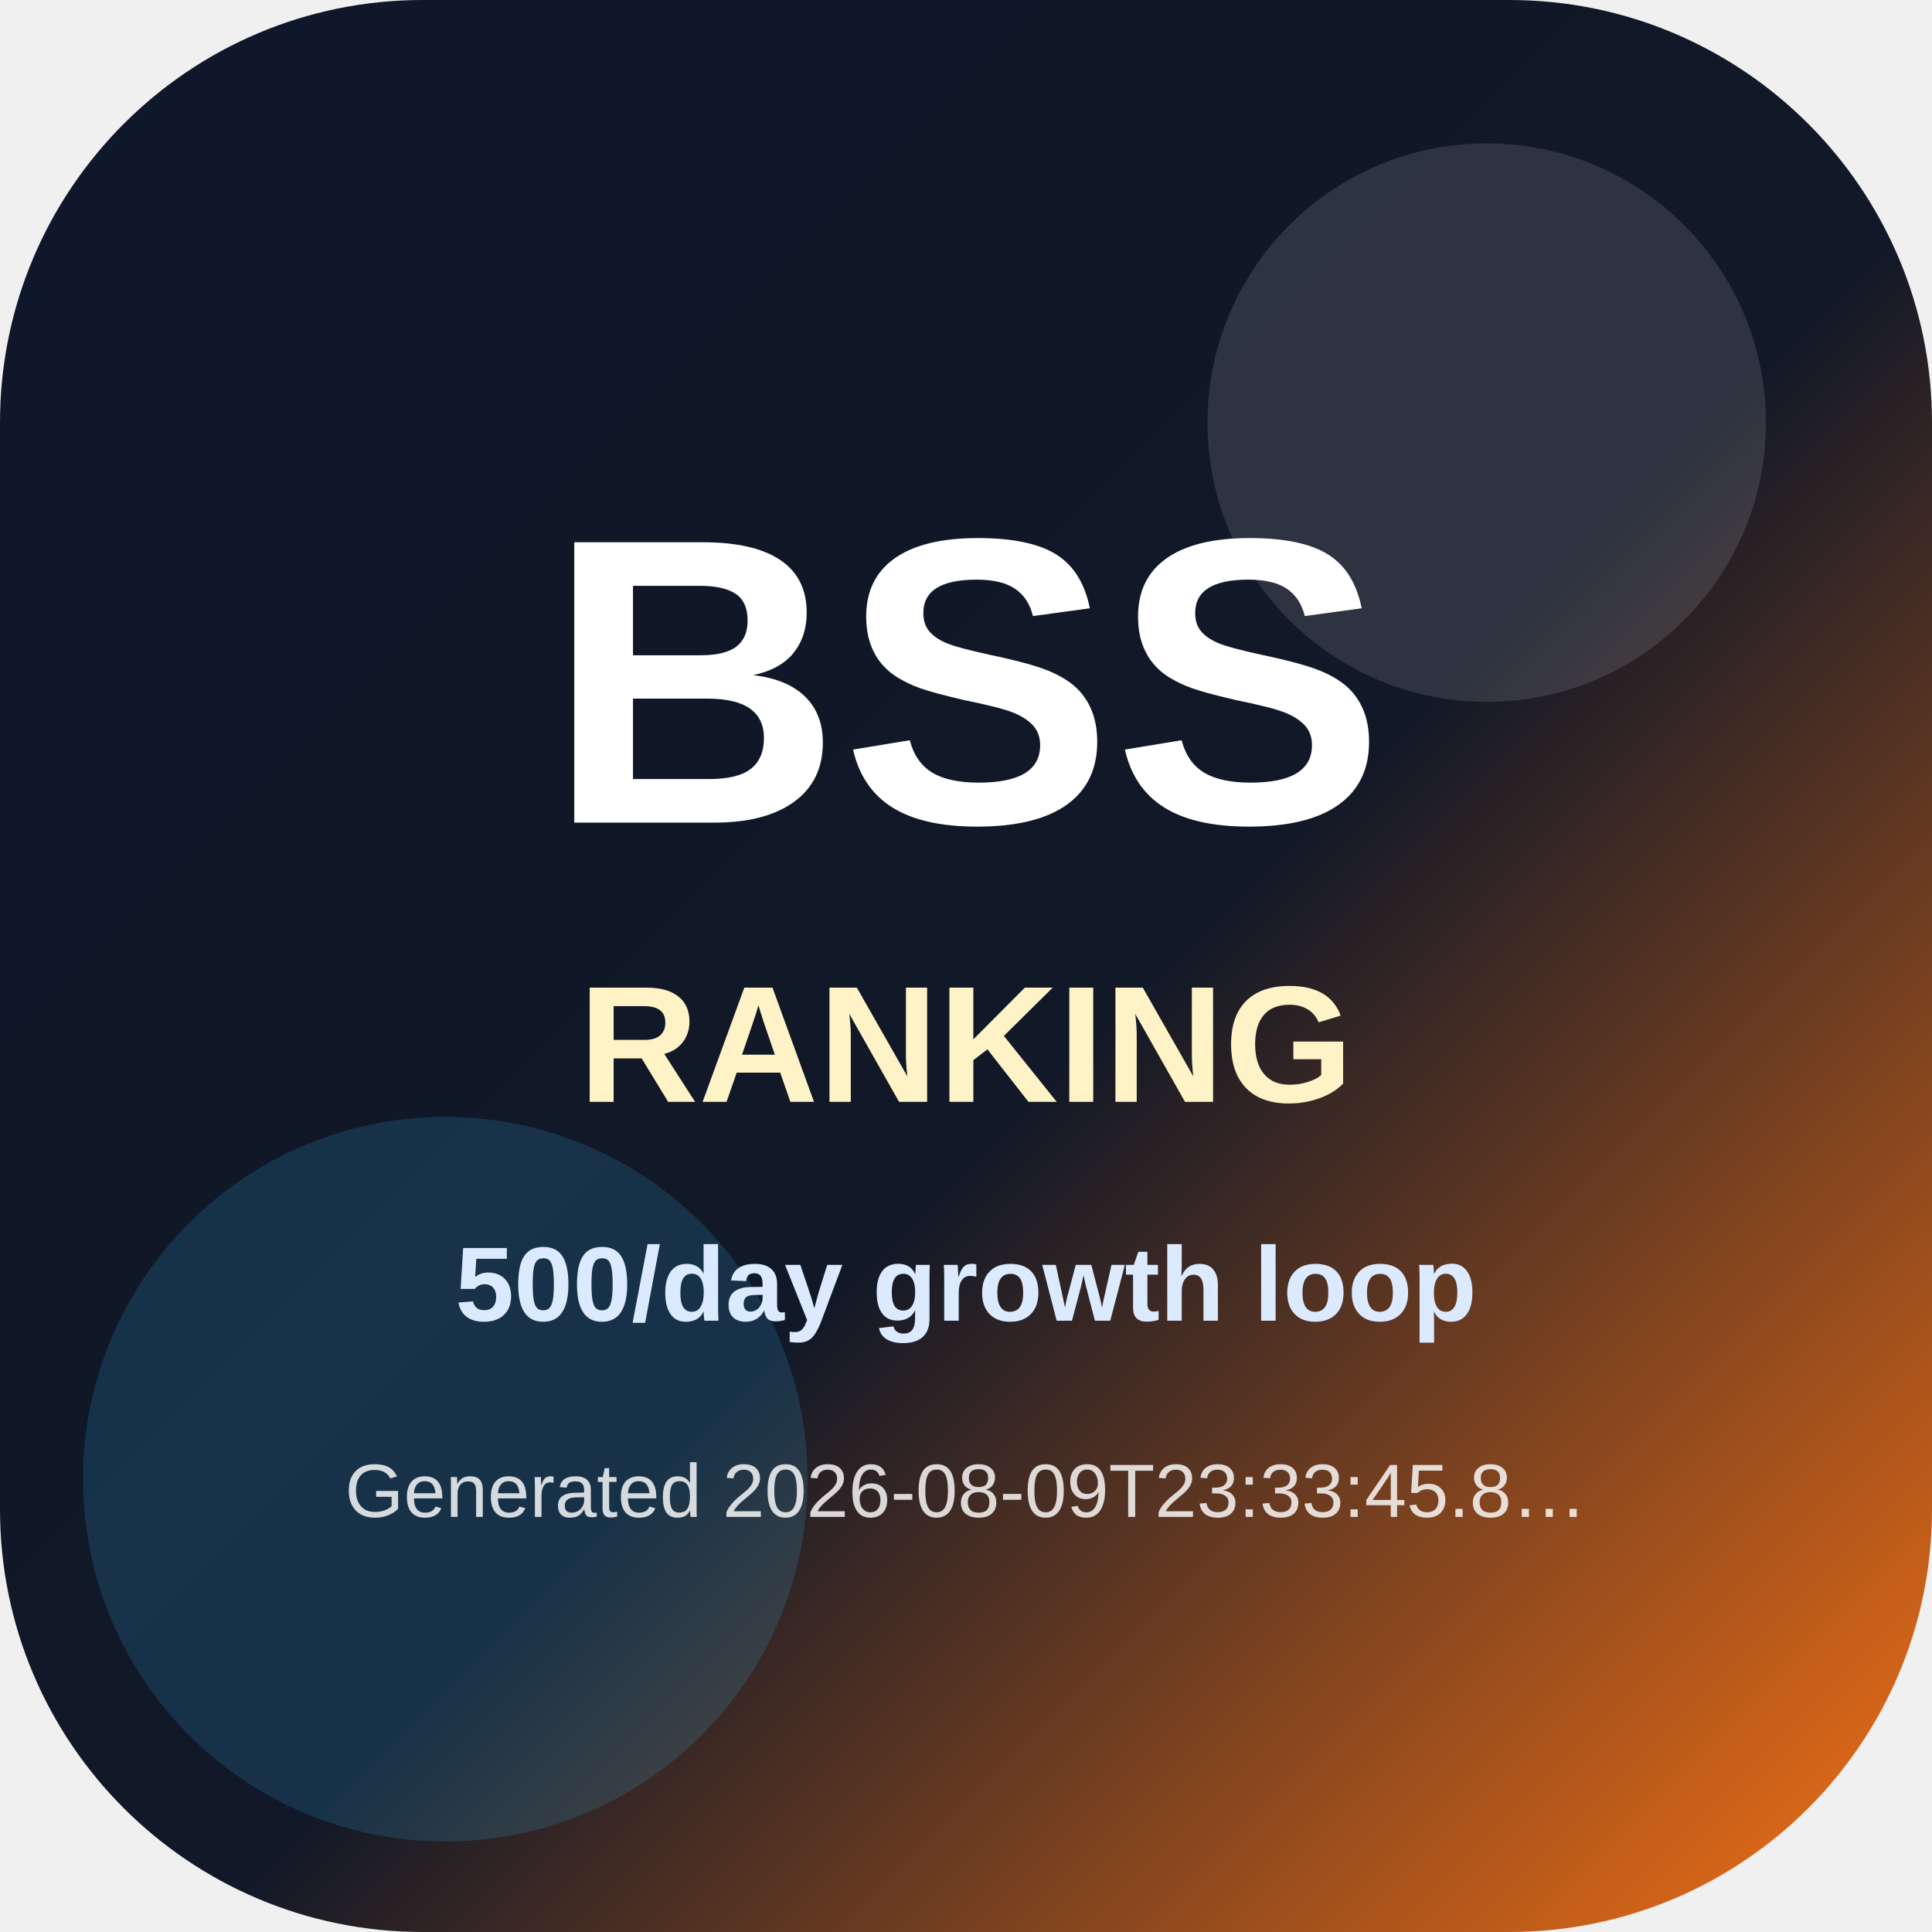
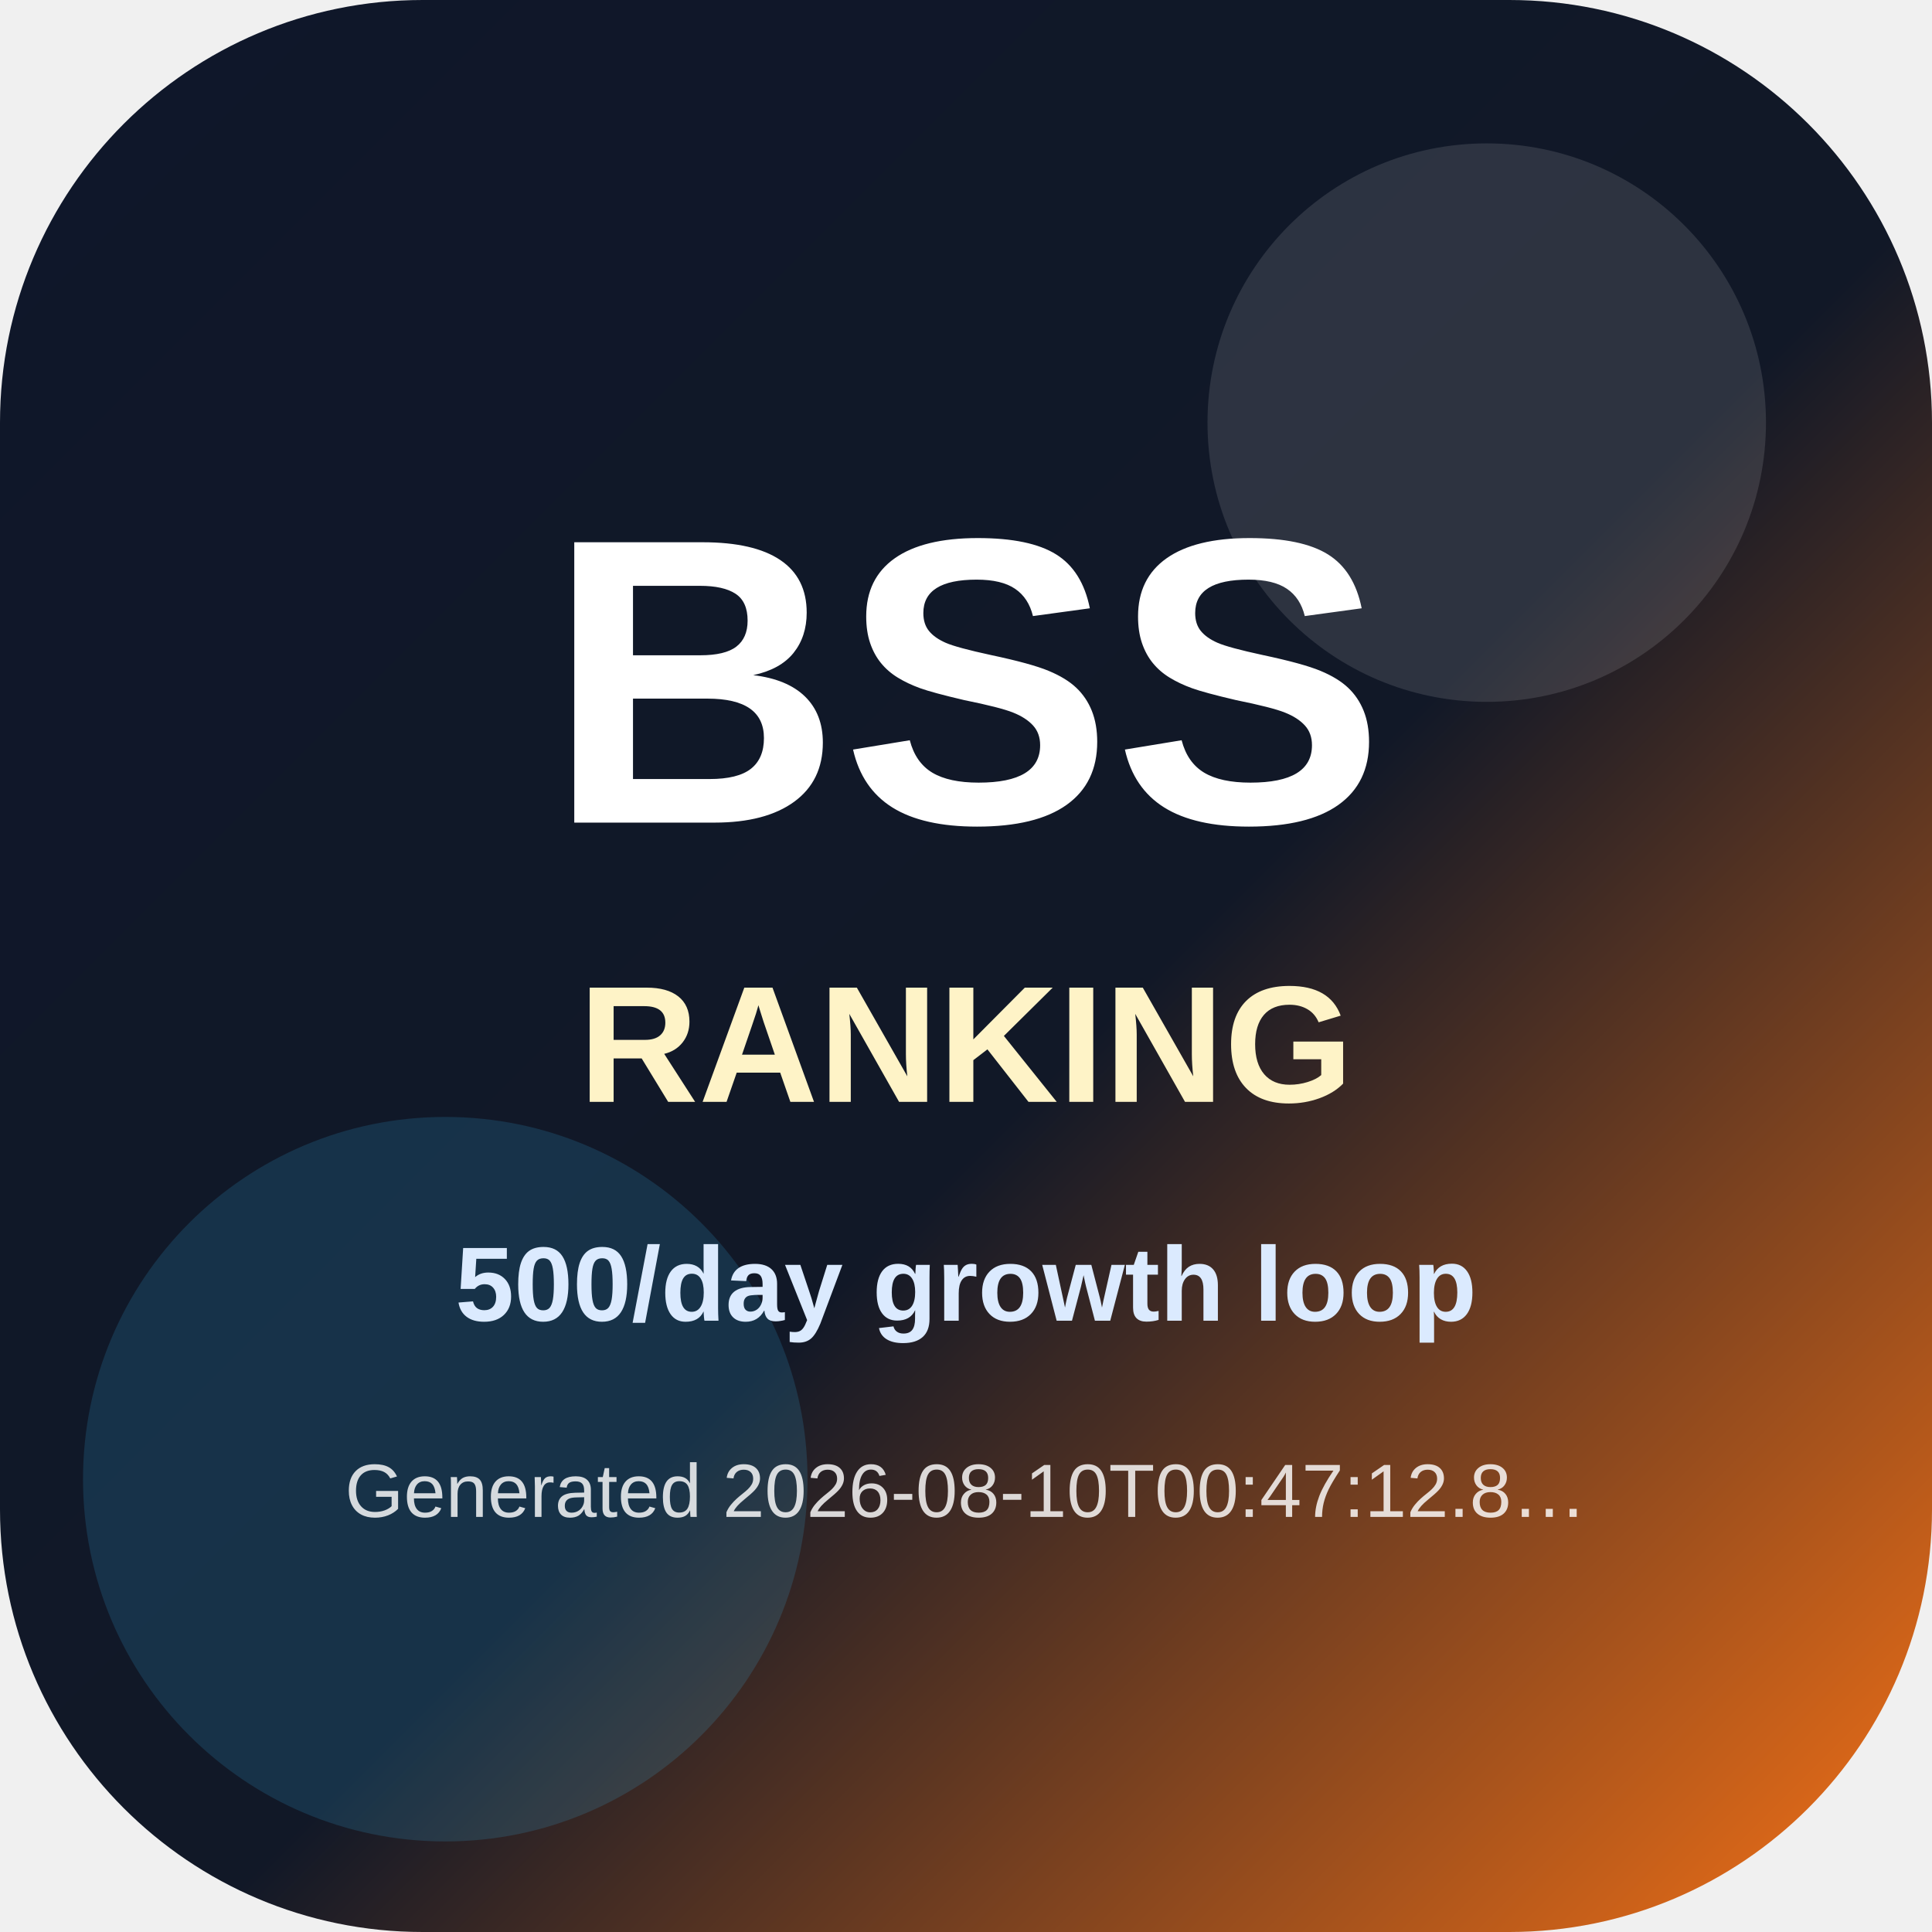
<svg xmlns="http://www.w3.org/2000/svg" width="512" height="512" viewBox="0 0 512 512" role="img" aria-label="BSS Trend Ranking app icon">
  <defs>
    <linearGradient id="icon-bg" x1="0" y1="0" x2="1" y2="1">
      <stop offset="0" stop-color="#0f172a" />
      <stop offset="0.55" stop-color="#111827" />
      <stop offset="1" stop-color="#f97316" />
    </linearGradient>
  </defs>
  <rect width="512" height="512" rx="112" fill="url(#icon-bg)" />
  <circle cx="394" cy="112" r="74" fill="#ffffff" opacity="0.12" />
  <circle cx="118" cy="392" r="96" fill="#38bdf8" opacity="0.16" />
  <text x="256" y="218" text-anchor="middle" font-family="Arial, Helvetica, sans-serif" font-size="108" font-weight="900" fill="#ffffff">BSS</text>
  <text x="256" y="292" text-anchor="middle" font-family="Arial, Helvetica, sans-serif" font-size="44" font-weight="800" fill="#fef3c7">RANKING</text>
  <text x="256" y="350" text-anchor="middle" font-family="Arial, Helvetica, sans-serif" font-size="28" font-weight="700" fill="#dbeafe">500/day growth loop</text>
-   <text x="256" y="402" text-anchor="middle" font-family="Arial, Helvetica, sans-serif" font-size="20" fill="#ffffff" opacity="0.82">Generated 2026-08-09T23:33:45.8…</text>
+   <text x="256" y="402" text-anchor="middle" font-family="Arial, Helvetica, sans-serif" font-size="20" fill="#ffffff" opacity="0.82">Generated 2026-08-10T00:47:12.8…</text>
</svg>
